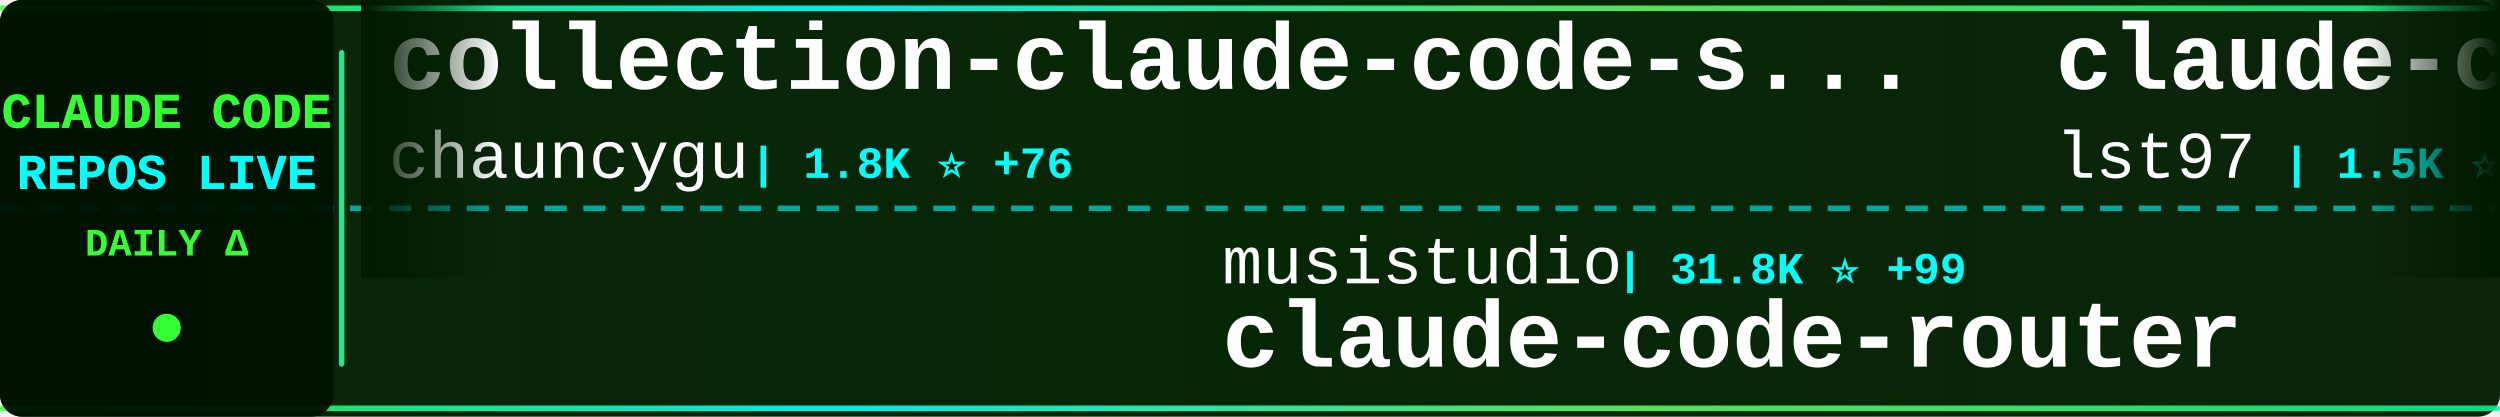
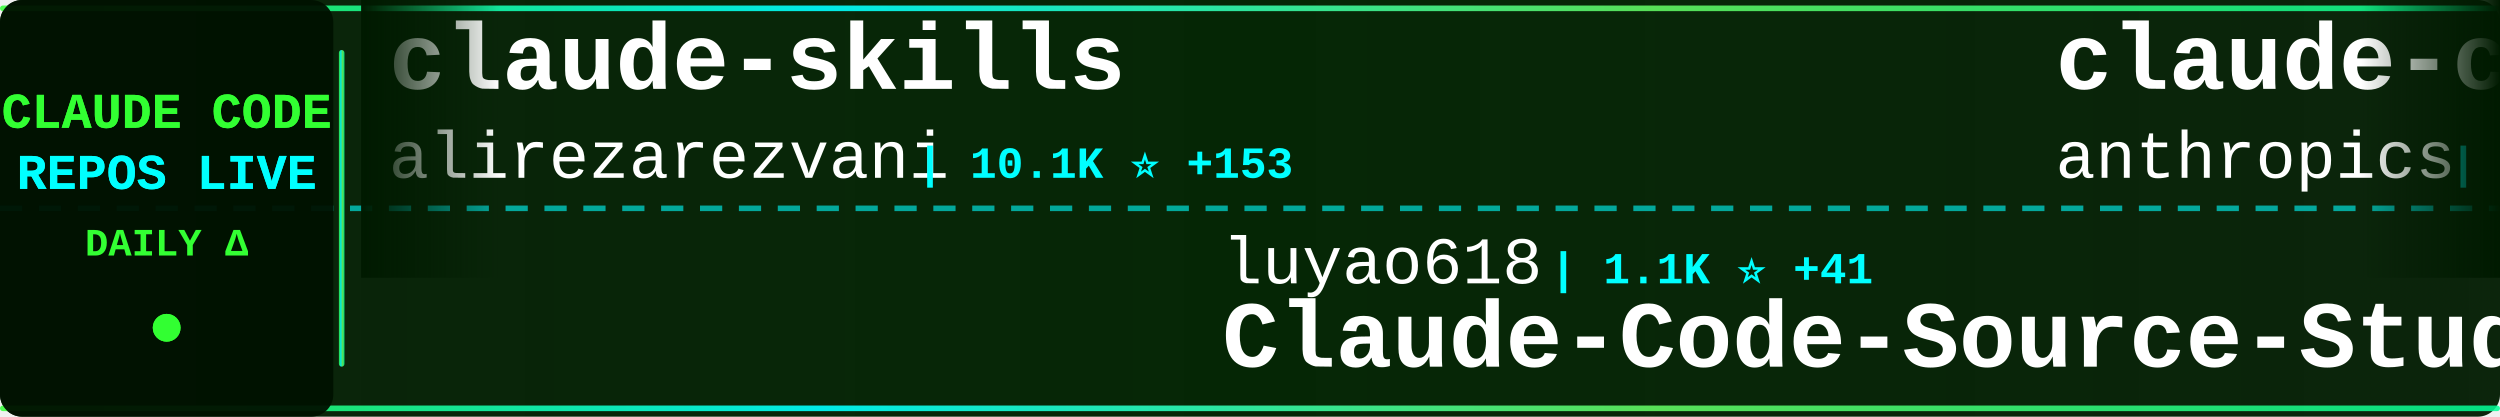
<svg xmlns="http://www.w3.org/2000/svg" width="900" height="150">
  <defs>
    <linearGradient id="tickerBg" x1="0%" y1="0%" x2="100%" y2="0%">
      <stop offset="0%" style="stop-color:#001a00;stop-opacity:0.95" />
      <stop offset="50%" style="stop-color:#002200;stop-opacity:0.98" />
      <stop offset="100%" style="stop-color:#001a00;stop-opacity:0.95" />
    </linearGradient>
    <linearGradient id="borderGrad" x1="0%" y1="0%" x2="100%" y2="0%">
      <stop offset="0%" style="stop-color:#33ff33;stop-opacity:0.85">
        <animate attributeName="stop-opacity" values="0.85;1;0.85" dur="2s" repeatCount="indefinite" />
      </stop>
      <stop offset="33%" style="stop-color:#00ffff;stop-opacity:0.9">
        <animate attributeName="stop-opacity" values="0.9;1;0.9" dur="2.2s" repeatCount="indefinite" />
      </stop>
      <stop offset="66%" style="stop-color:#66ff66;stop-opacity:0.85">
        <animate attributeName="stop-opacity" values="0.85;1;0.85" dur="1.8s" repeatCount="indefinite" />
      </stop>
      <stop offset="100%" style="stop-color:#00ff99;stop-opacity:0.85">
        <animate attributeName="stop-opacity" values="0.85;1;0.85" dur="2s" repeatCount="indefinite" />
      </stop>
    </linearGradient>
    <filter id="textGlow">
      <feGaussianBlur stdDeviation="0.1" result="coloredBlur" />
      <feMerge>
        <feMergeNode in="coloredBlur" />
        <feMergeNode in="SourceGraphic" />
      </feMerge>
    </filter>
    <filter id="metricGlow">
      <feGaussianBlur stdDeviation="0.2" result="coloredBlur" />
      <feMerge>
        <feMergeNode in="coloredBlur" />
        <feMergeNode in="SourceGraphic" />
      </feMerge>
    </filter>
    <linearGradient id="leftFade" x1="0%" y1="0%" x2="100%" y2="0%">
      <stop offset="0%" style="stop-color:#001a00;stop-opacity:1" />
      <stop offset="100%" style="stop-color:#001a00;stop-opacity:0" />
    </linearGradient>
    <linearGradient id="rightFade" x1="0%" y1="0%" x2="100%" y2="0%">
      <stop offset="0%" style="stop-color:#001a00;stop-opacity:0" />
      <stop offset="100%" style="stop-color:#001a00;stop-opacity:1" />
    </linearGradient>
  </defs>
  <rect width="900" height="150" fill="url(#tickerBg)" rx="8" />
  <rect x="0" y="2" width="900" height="2" fill="url(#borderGrad)" rx="1" />
  <rect x="0" y="146" width="900" height="2" fill="url(#borderGrad)" rx="1" />
  <line x1="0" y1="75" x2="900" y2="75" stroke="#00ffff" stroke-width="2" stroke-dasharray="8 6" opacity="0.6" />
  <rect x="0" y="0" width="120" height="150" fill="#001100" opacity="0.95" rx="8" />
  <text x="60" y="46" font-family="'Courier New', monospace" font-size="18" font-weight="bold" fill="#33ff33" text-anchor="middle" filter="url(#textGlow)">
    CLAUDE CODE
  </text>
  <text x="60" y="68" font-family="'Courier New', monospace" font-size="18" font-weight="bold" fill="#00ffff" text-anchor="middle" filter="url(#textGlow)">
    REPOS LIVE
  </text>
  <text x="60" y="92" font-family="'Courier New', monospace" font-size="14" font-weight="bold" fill="#33ff33" text-anchor="middle">
    DAILY Δ
  </text>
  <circle cx="60" cy="118" r="5" fill="#33ff33" filter="url(#metricGlow)">
    <animate attributeName="r" values="4;6;4" dur="1.5s" repeatCount="indefinite" />
    <animate attributeName="opacity" values="0.6;1;0.6" dur="1.5s" repeatCount="indefinite" />
  </circle>
  <rect x="122" y="18" width="2" height="114" fill="url(#borderGrad)" rx="1" />
  <clipPath id="tickerClip">
    <rect x="130" y="0" width="770" height="150" />
  </clipPath>
  <g clip-path="url(#tickerClip)">
    <g id="tickerItems">
      <animateTransform attributeName="transform" attributeType="XML" type="translate" from="0 0" to="-3000 0" dur="54s" repeatCount="indefinite" />
      <g transform="translate(0, 0)">
-         <text x="140" y="32" font-family="'Courier New', monospace" font-size="34" font-weight="bold" fill="#ffffff">collection-claude-code-s...</text>
-         <text x="140" y="64" font-family="'Courier New', monospace" font-size="24" font-weight="normal" fill="#ffffff" opacity="1.0">chauncygu</text>
-         <text x="270" y="64" font-family="'Courier New', monospace" font-size="16" font-weight="bold" fill="#00ffff"> | 1.8K ⭐ +76</text>
+         <text x="140" y="32" font-family="'Courier New', monospace" font-size="34" font-weight="bold" fill="#ffffff">claude-skills</text>
+         <text x="140" y="64" font-family="'Courier New', monospace" font-size="24" font-weight="normal" fill="#ffffff" opacity="1.0">alirezarezvani</text>
+         <text x="330" y="64" font-family="'Courier New', monospace" font-size="16" font-weight="bold" fill="#00ffff"> | 10.1K ⭐ +153</text>
      </g>
      <g transform="translate(300, 0)">
-         <text x="140" y="102" font-family="'Courier New', monospace" font-size="24" font-weight="normal" fill="#ffffff" opacity="1.0">musistudio</text>
-         <text x="282" y="102" font-family="'Courier New', monospace" font-size="16" font-weight="bold" fill="#00ffff"> | 31.8K ⭐ +99</text>
-         <text x="140" y="132" font-family="'Courier New', monospace" font-size="34" font-weight="bold" fill="#ffffff">claude-code-router</text>
+         <text x="140" y="102" font-family="'Courier New', monospace" font-size="24" font-weight="normal" fill="#ffffff" opacity="1.0">luyao618</text>
+         <text x="258" y="102" font-family="'Courier New', monospace" font-size="16" font-weight="bold" fill="#00ffff"> | 1.1K ⭐ +41</text>
+         <text x="140" y="132" font-family="'Courier New', monospace" font-size="34" font-weight="bold" fill="#ffffff">Claude-Code-Source-Study</text>
      </g>
      <g transform="translate(600, 0)">
-         <text x="140" y="32" font-family="'Courier New', monospace" font-size="34" font-weight="bold" fill="#ffffff">claude-code-sub-agents</text>
-         <text x="140" y="64" font-family="'Courier New', monospace" font-size="24" font-weight="normal" fill="#ffffff" opacity="1.0">lst97</text>
-         <text x="222" y="64" font-family="'Courier New', monospace" font-size="16" font-weight="bold" fill="#00ffff"> | 1.5K ⭐ +1</text>
+         <text x="140" y="32" font-family="'Courier New', monospace" font-size="34" font-weight="bold" fill="#ffffff">claude-code-security-rev...</text>
+         <text x="140" y="64" font-family="'Courier New', monospace" font-size="24" font-weight="normal" fill="#ffffff" opacity="1.0">anthropics</text>
+         <text x="282" y="64" font-family="'Courier New', monospace" font-size="16" font-weight="bold" fill="#00ffff"> | 4.2K ⭐ +19</text>
      </g>
      <g transform="translate(900, 0)">
-         <text x="140" y="102" font-family="'Courier New', monospace" font-size="24" font-weight="normal" fill="#ffffff" opacity="1.0">777genius</text>
-         <text x="270" y="102" font-family="'Courier New', monospace" font-size="16" font-weight="bold" fill="#00ffff"> | 889 ⭐ +1</text>
-         <text x="140" y="132" font-family="'Courier New', monospace" font-size="34" font-weight="bold" fill="#ffffff">claude-code-source-code</text>
+         <text x="140" y="102" font-family="'Courier New', monospace" font-size="24" font-weight="normal" fill="#ffffff" opacity="1.0">Hyper66666</text>
+         <text x="282" y="102" font-family="'Courier New', monospace" font-size="16" font-weight="bold" fill="#00ffff"> | 202 ⭐ +2</text>
+         <text x="140" y="132" font-family="'Courier New', monospace" font-size="34" font-weight="bold" fill="#ffffff">claude-code-sourcemap</text>
      </g>
      <g transform="translate(1200, 0)">
-         <text x="140" y="32" font-family="'Courier New', monospace" font-size="34" font-weight="bold" fill="#ffffff">claude-code-proxy</text>
-         <text x="140" y="64" font-family="'Courier New', monospace" font-size="24" font-weight="normal" fill="#ffffff" opacity="1.0">1rgs</text>
-         <text x="210" y="64" font-family="'Courier New', monospace" font-size="16" font-weight="bold" fill="#00ffff"> | 3.4K ⭐ +12</text>
+         <text x="140" y="32" font-family="'Courier New', monospace" font-size="34" font-weight="bold" fill="#ffffff">claude-code</text>
+         <text x="140" y="64" font-family="'Courier New', monospace" font-size="24" font-weight="normal" fill="#ffffff" opacity="1.0">RishabhK103</text>
+         <text x="294" y="64" font-family="'Courier New', monospace" font-size="16" font-weight="bold" fill="#00ffff"> | 52 ⭐ +2</text>
      </g>
      <g transform="translate(1500, 0)">
-         <text x="140" y="102" font-family="'Courier New', monospace" font-size="24" font-weight="normal" fill="#ffffff" opacity="1.0">pengchengneo</text>
-         <text x="306" y="102" font-family="'Courier New', monospace" font-size="16" font-weight="bold" fill="#00ffff"> | 1.1K ⭐ +14</text>
-         <text x="140" y="132" font-family="'Courier New', monospace" font-size="34" font-weight="bold" fill="#ffffff">Claude-Code</text>
+         <text x="140" y="102" font-family="'Courier New', monospace" font-size="24" font-weight="normal" fill="#ffffff" opacity="1.0">freestylefly</text>
+         <text x="306" y="102" font-family="'Courier New', monospace" font-size="16" font-weight="bold" fill="#00ffff"> | 119 ⭐</text>
+         <text x="140" y="132" font-family="'Courier New', monospace" font-size="34" font-weight="bold" fill="#ffffff">claude-code</text>
      </g>
      <g transform="translate(1800, 0)">
-         <text x="140" y="32" font-family="'Courier New', monospace" font-size="34" font-weight="bold" fill="#ffffff">claude-howto</text>
-         <text x="140" y="64" font-family="'Courier New', monospace" font-size="24" font-weight="normal" fill="#ffffff" opacity="1.0">luongnv89</text>
-         <text x="270" y="64" font-family="'Courier New', monospace" font-size="16" font-weight="bold" fill="#00ffff"> | 23.0K ⭐ +913</text>
+         <text x="140" y="32" font-family="'Courier New', monospace" font-size="34" font-weight="bold" fill="#ffffff">learn-claude-code</text>
+         <text x="140" y="64" font-family="'Courier New', monospace" font-size="24" font-weight="normal" fill="#ffffff" opacity="1.0">shareAI-lab</text>
+         <text x="294" y="64" font-family="'Courier New', monospace" font-size="16" font-weight="bold" fill="#00ffff"> | 50.2K ⭐ +665</text>
      </g>
      <g transform="translate(2100, 0)">
-         <text x="140" y="102" font-family="'Courier New', monospace" font-size="24" font-weight="normal" fill="#ffffff" opacity="1.0">https-deeplearning-ai</text>
-         <text x="414" y="102" font-family="'Courier New', monospace" font-size="16" font-weight="bold" fill="#00ffff"> | 480 ⭐ +1</text>
-         <text x="140" y="132" font-family="'Courier New', monospace" font-size="34" font-weight="bold" fill="#ffffff">sc-claude-code-files</text>
+         <text x="140" y="102" font-family="'Courier New', monospace" font-size="24" font-weight="normal" fill="#ffffff" opacity="1.0">Cranot</text>
+         <text x="234" y="102" font-family="'Courier New', monospace" font-size="16" font-weight="bold" fill="#00ffff"> | 2.6K ⭐</text>
+         <text x="140" y="132" font-family="'Courier New', monospace" font-size="34" font-weight="bold" fill="#ffffff">claude-code-guide</text>
      </g>
      <g transform="translate(2400, 0)">
-         <text x="140" y="32" font-family="'Courier New', monospace" font-size="34" font-weight="bold" fill="#ffffff">claude-code-rev</text>
-         <text x="140" y="64" font-family="'Courier New', monospace" font-size="24" font-weight="normal" fill="#ffffff" opacity="1.0">oboard</text>
-         <text x="234" y="64" font-family="'Courier New', monospace" font-size="16" font-weight="bold" fill="#00ffff"> | 2.9K ⭐ +27</text>
+         <text x="140" y="32" font-family="'Courier New', monospace" font-size="34" font-weight="bold" fill="#ffffff">claude-code</text>
+         <text x="140" y="64" font-family="'Courier New', monospace" font-size="24" font-weight="normal" fill="#ffffff" opacity="1.0">xorespesp</text>
+         <text x="270" y="64" font-family="'Courier New', monospace" font-size="16" font-weight="bold" fill="#00ffff"> | 208 ⭐ +1</text>
      </g>
      <g transform="translate(2700, 0)">
-         <text x="140" y="102" font-family="'Courier New', monospace" font-size="24" font-weight="normal" fill="#ffffff" opacity="1.0">hangsman</text>
-         <text x="258" y="102" font-family="'Courier New', monospace" font-size="16" font-weight="bold" fill="#00ffff"> | 745 ⭐ +3</text>
-         <text x="140" y="132" font-family="'Courier New', monospace" font-size="34" font-weight="bold" fill="#ffffff">claude-code-source</text>
+         <text x="140" y="102" font-family="'Courier New', monospace" font-size="24" font-weight="normal" fill="#ffffff" opacity="1.0">liuup</text>
+         <text x="222" y="102" font-family="'Courier New', monospace" font-size="16" font-weight="bold" fill="#00ffff"> | 1.2K ⭐ +79</text>
+         <text x="140" y="132" font-family="'Courier New', monospace" font-size="34" font-weight="bold" fill="#ffffff">claude-code-analysis</text>
      </g>
      <g transform="translate(3000, 0)">
-         <text x="140" y="32" font-family="'Courier New', monospace" font-size="34" font-weight="bold" fill="#ffffff">collection-claude-code-s...</text>
-         <text x="140" y="64" font-family="'Courier New', monospace" font-size="24" font-weight="normal" fill="#ffffff" opacity="1.0">chauncygu</text>
-         <text x="270" y="64" font-family="'Courier New', monospace" font-size="16" font-weight="bold" fill="#00ffff"> | 1.8K ⭐ +76</text>
+         <text x="140" y="32" font-family="'Courier New', monospace" font-size="34" font-weight="bold" fill="#ffffff">claude-skills</text>
+         <text x="140" y="64" font-family="'Courier New', monospace" font-size="24" font-weight="normal" fill="#ffffff" opacity="1.0">alirezarezvani</text>
+         <text x="330" y="64" font-family="'Courier New', monospace" font-size="16" font-weight="bold" fill="#00ffff"> | 10.1K ⭐ +153</text>
      </g>
      <g transform="translate(3300, 0)">
-         <text x="140" y="102" font-family="'Courier New', monospace" font-size="24" font-weight="normal" fill="#ffffff" opacity="1.0">musistudio</text>
-         <text x="282" y="102" font-family="'Courier New', monospace" font-size="16" font-weight="bold" fill="#00ffff"> | 31.8K ⭐ +99</text>
-         <text x="140" y="132" font-family="'Courier New', monospace" font-size="34" font-weight="bold" fill="#ffffff">claude-code-router</text>
+         <text x="140" y="102" font-family="'Courier New', monospace" font-size="24" font-weight="normal" fill="#ffffff" opacity="1.0">luyao618</text>
+         <text x="258" y="102" font-family="'Courier New', monospace" font-size="16" font-weight="bold" fill="#00ffff"> | 1.1K ⭐ +41</text>
+         <text x="140" y="132" font-family="'Courier New', monospace" font-size="34" font-weight="bold" fill="#ffffff">Claude-Code-Source-Study</text>
      </g>
      <g transform="translate(3600, 0)">
-         <text x="140" y="32" font-family="'Courier New', monospace" font-size="34" font-weight="bold" fill="#ffffff">claude-code-sub-agents</text>
-         <text x="140" y="64" font-family="'Courier New', monospace" font-size="24" font-weight="normal" fill="#ffffff" opacity="1.0">lst97</text>
-         <text x="222" y="64" font-family="'Courier New', monospace" font-size="16" font-weight="bold" fill="#00ffff"> | 1.5K ⭐ +1</text>
+         <text x="140" y="32" font-family="'Courier New', monospace" font-size="34" font-weight="bold" fill="#ffffff">claude-code-security-rev...</text>
+         <text x="140" y="64" font-family="'Courier New', monospace" font-size="24" font-weight="normal" fill="#ffffff" opacity="1.0">anthropics</text>
+         <text x="282" y="64" font-family="'Courier New', monospace" font-size="16" font-weight="bold" fill="#00ffff"> | 4.2K ⭐ +19</text>
      </g>
      <g transform="translate(3900, 0)">
-         <text x="140" y="102" font-family="'Courier New', monospace" font-size="24" font-weight="normal" fill="#ffffff" opacity="1.0">777genius</text>
-         <text x="270" y="102" font-family="'Courier New', monospace" font-size="16" font-weight="bold" fill="#00ffff"> | 889 ⭐ +1</text>
-         <text x="140" y="132" font-family="'Courier New', monospace" font-size="34" font-weight="bold" fill="#ffffff">claude-code-source-code</text>
+         <text x="140" y="102" font-family="'Courier New', monospace" font-size="24" font-weight="normal" fill="#ffffff" opacity="1.0">Hyper66666</text>
+         <text x="282" y="102" font-family="'Courier New', monospace" font-size="16" font-weight="bold" fill="#00ffff"> | 202 ⭐ +2</text>
+         <text x="140" y="132" font-family="'Courier New', monospace" font-size="34" font-weight="bold" fill="#ffffff">claude-code-sourcemap</text>
      </g>
    </g>
  </g>
  <rect x="130" y="0" width="50" height="100" fill="url(#leftFade)" />
  <rect x="850" y="0" width="50" height="100" fill="url(#rightFade)" />
</svg>
